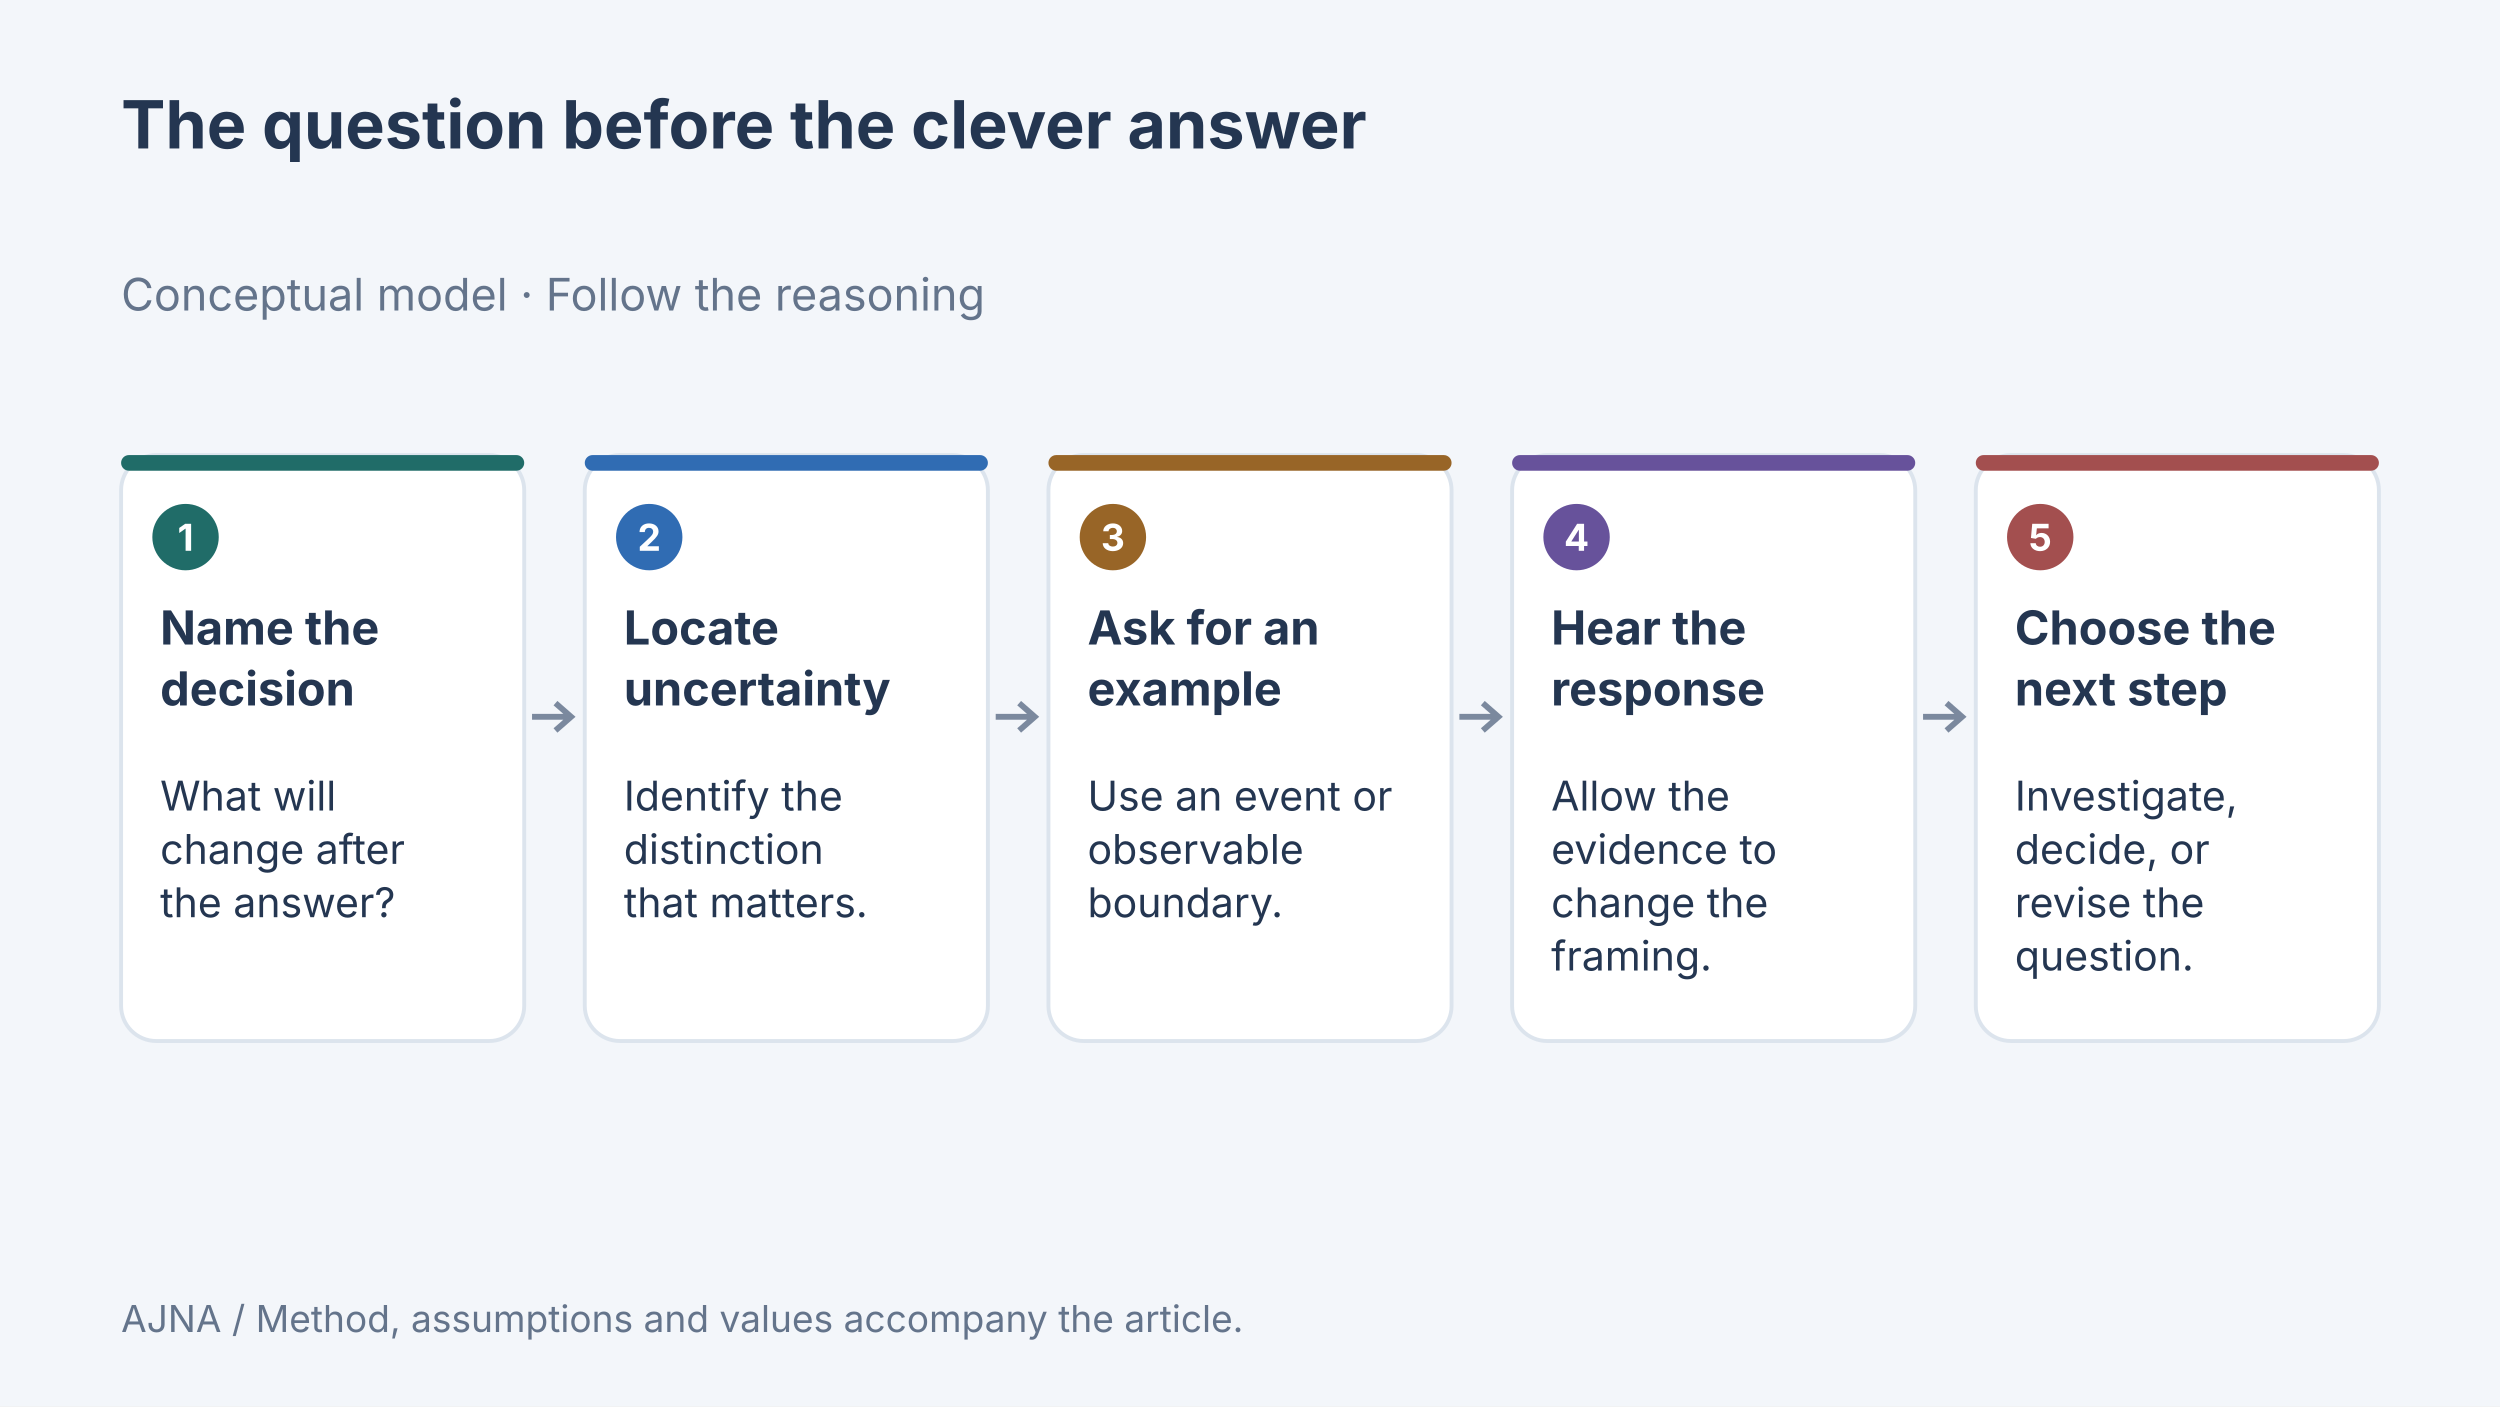
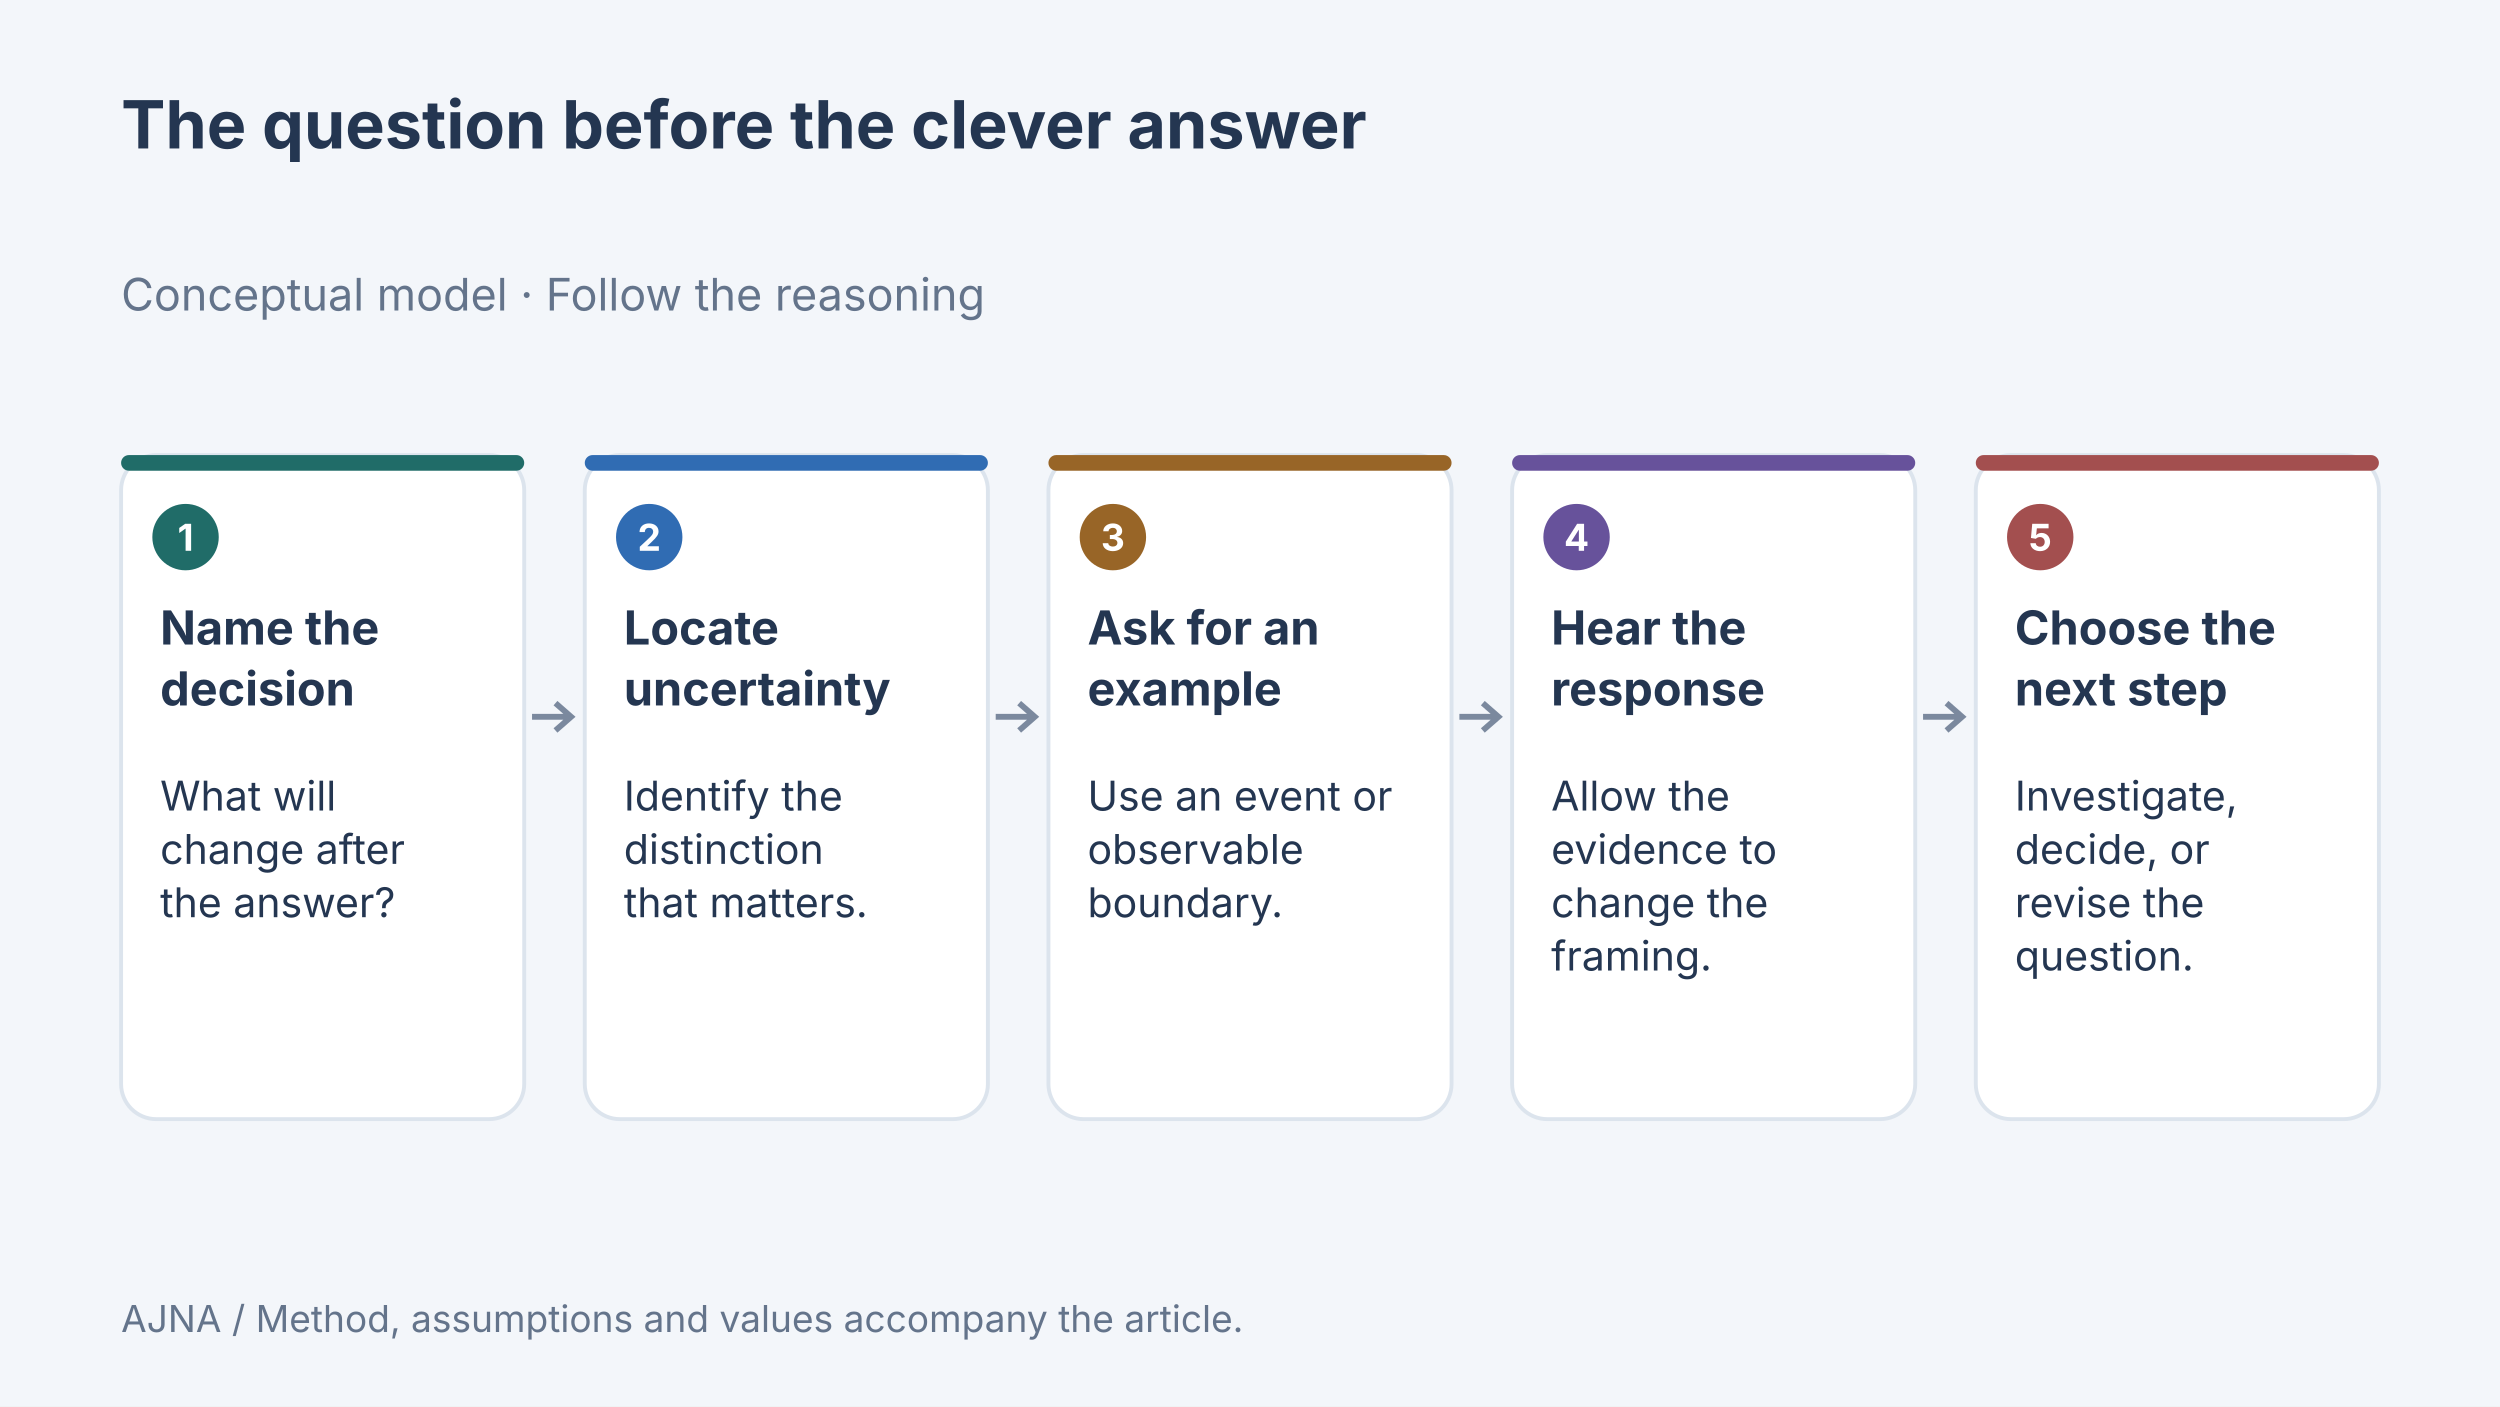
<svg xmlns="http://www.w3.org/2000/svg" width="1280" height="720" viewBox="0 0 1280 720" data-article-art="asking-better-questions" role="img" aria-label="Concept diagram: Name the decision — What will change after the answer?; Locate uncertainty — Identify the distinction that matters.; Ask for an example — Use an event or observable boundary.; Hear the response — Allow the evidence to change the framing.; Choose the next step — Investigate, decide, or revise the question..">
  <rect width="1280" height="720" fill="#f3f6fa" />
  <g font-family="Inter, sans-serif">
    <text x="62" y="76" font-size="34" font-weight="700" fill="#243651" text-anchor="start">
      <tspan x="62" dy="0">The question before the clever answer</tspan>
    </text>
    <text x="62" y="159" font-size="23" font-weight="400" fill="#64748b" text-anchor="start">
      <tspan x="62" dy="0">Conceptual model · Follow the reasoning</tspan>
    </text>
-     <rect x="62" y="233" width="206.4" height="300" rx="18" fill="#fff" stroke="#dce4ed" stroke-width="2" />
+     <rect x="62" y="233" width="206.4" height="340" rx="18" fill="#fff" stroke="#dce4ed" stroke-width="2" />
    <rect x="62" y="233" width="206.4" height="8" rx="4" fill="#206c68" />
    <circle cx="95" cy="275" r="17" fill="#206c68" />
    <text x="95" y="282" font-size="19" font-weight="700" fill="#fff" text-anchor="middle">
      <tspan x="95" dy="0">1</tspan>
    </text>
    <text x="82" y="330" font-size="24" font-weight="700" fill="#243651" text-anchor="start">
      <tspan x="82" dy="0">Name the</tspan>
      <tspan x="82" dy="31.2">decision</tspan>
    </text>
    <text x="82" y="415" font-size="21" font-weight="400" fill="#243651" text-anchor="start">
      <tspan x="82" dy="0">What will</tspan>
      <tspan x="82" dy="27.3">change after</tspan>
      <tspan x="82" dy="27.3">the answer?</tspan>
    </text>
    <path d="M272.4 367H292.4m-8 -7 8 7-8 7" fill="none" stroke="#7b899e" stroke-width="3" />
-     <rect x="299.4" y="233" width="206.4" height="300" rx="18" fill="#fff" stroke="#dce4ed" stroke-width="2" />
+     <rect x="299.4" y="233" width="206.4" height="340" rx="18" fill="#fff" stroke="#dce4ed" stroke-width="2" />
    <rect x="299.4" y="233" width="206.4" height="8" rx="4" fill="#306cb3" />
    <circle cx="332.4" cy="275" r="17" fill="#306cb3" />
    <text x="332.4" y="282" font-size="19" font-weight="700" fill="#fff" text-anchor="middle">
      <tspan x="332.4" dy="0">2</tspan>
    </text>
    <text x="319.4" y="330" font-size="24" font-weight="700" fill="#243651" text-anchor="start">
      <tspan x="319.4" dy="0">Locate</tspan>
      <tspan x="319.4" dy="31.2">uncertainty</tspan>
    </text>
    <text x="319.4" y="415" font-size="21" font-weight="400" fill="#243651" text-anchor="start">
      <tspan x="319.4" dy="0">Identify the</tspan>
      <tspan x="319.4" dy="27.3">distinction</tspan>
      <tspan x="319.4" dy="27.3">that matters.</tspan>
    </text>
    <path d="M509.8 367H529.8m-8 -7 8 7-8 7" fill="none" stroke="#7b899e" stroke-width="3" />
-     <rect x="536.8" y="233" width="206.4" height="300" rx="18" fill="#fff" stroke="#dce4ed" stroke-width="2" />
+     <rect x="536.8" y="233" width="206.4" height="340" rx="18" fill="#fff" stroke="#dce4ed" stroke-width="2" />
    <rect x="536.8" y="233" width="206.4" height="8" rx="4" fill="#986527" />
    <circle cx="569.8" cy="275" r="17" fill="#986527" />
    <text x="569.8" y="282" font-size="19" font-weight="700" fill="#fff" text-anchor="middle">
      <tspan x="569.8" dy="0">3</tspan>
    </text>
    <text x="556.8" y="330" font-size="24" font-weight="700" fill="#243651" text-anchor="start">
      <tspan x="556.8" dy="0">Ask for an</tspan>
      <tspan x="556.8" dy="31.2">example</tspan>
    </text>
    <text x="556.8" y="415" font-size="21" font-weight="400" fill="#243651" text-anchor="start">
      <tspan x="556.8" dy="0">Use an event or</tspan>
      <tspan x="556.8" dy="27.3">observable</tspan>
      <tspan x="556.8" dy="27.3">boundary.</tspan>
    </text>
    <path d="M747.2 367H767.2m-8 -7 8 7-8 7" fill="none" stroke="#7b899e" stroke-width="3" />
-     <rect x="774.2" y="233" width="206.4" height="300" rx="18" fill="#fff" stroke="#dce4ed" stroke-width="2" />
+     <rect x="774.2" y="233" width="206.4" height="340" rx="18" fill="#fff" stroke="#dce4ed" stroke-width="2" />
    <rect x="774.2" y="233" width="206.4" height="8" rx="4" fill="#67529b" />
    <circle cx="807.2" cy="275" r="17" fill="#67529b" />
    <text x="807.2" y="282" font-size="19" font-weight="700" fill="#fff" text-anchor="middle">
      <tspan x="807.2" dy="0">4</tspan>
    </text>
    <text x="794.2" y="330" font-size="24" font-weight="700" fill="#243651" text-anchor="start">
      <tspan x="794.2" dy="0">Hear the</tspan>
      <tspan x="794.2" dy="31.2">response</tspan>
    </text>
    <text x="794.2" y="415" font-size="21" font-weight="400" fill="#243651" text-anchor="start">
      <tspan x="794.2" dy="0">Allow the</tspan>
      <tspan x="794.2" dy="27.3">evidence to</tspan>
      <tspan x="794.2" dy="27.3">change the</tspan>
      <tspan x="794.2" dy="27.3">framing.</tspan>
    </text>
    <path d="M984.6 367H1004.6m-8 -7 8 7-8 7" fill="none" stroke="#7b899e" stroke-width="3" />
-     <rect x="1011.6" y="233" width="206.4" height="300" rx="18" fill="#fff" stroke="#dce4ed" stroke-width="2" />
+     <rect x="1011.6" y="233" width="206.4" height="340" rx="18" fill="#fff" stroke="#dce4ed" stroke-width="2" />
    <rect x="1011.6" y="233" width="206.4" height="8" rx="4" fill="#a34f4f" />
    <circle cx="1044.6" cy="275" r="17" fill="#a34f4f" />
    <text x="1044.6" y="282" font-size="19" font-weight="700" fill="#fff" text-anchor="middle">
      <tspan x="1044.6" dy="0">5</tspan>
    </text>
    <text x="1031.6" y="330" font-size="24" font-weight="700" fill="#243651" text-anchor="start">
      <tspan x="1031.6" dy="0">Choose the</tspan>
      <tspan x="1031.6" dy="31.2">next step</tspan>
    </text>
    <text x="1031.6" y="415" font-size="21" font-weight="400" fill="#243651" text-anchor="start">
      <tspan x="1031.6" dy="0">Investigate,</tspan>
      <tspan x="1031.6" dy="27.3">decide, or</tspan>
      <tspan x="1031.6" dy="27.3">revise the</tspan>
      <tspan x="1031.6" dy="27.3">question.</tspan>
    </text>
    <text x="62" y="682" font-size="19" font-weight="400" fill="#64748b" text-anchor="start">
      <tspan x="62" dy="0">AJNA / Method, assumptions and values accompany the article.</tspan>
    </text>
  </g>
</svg>
